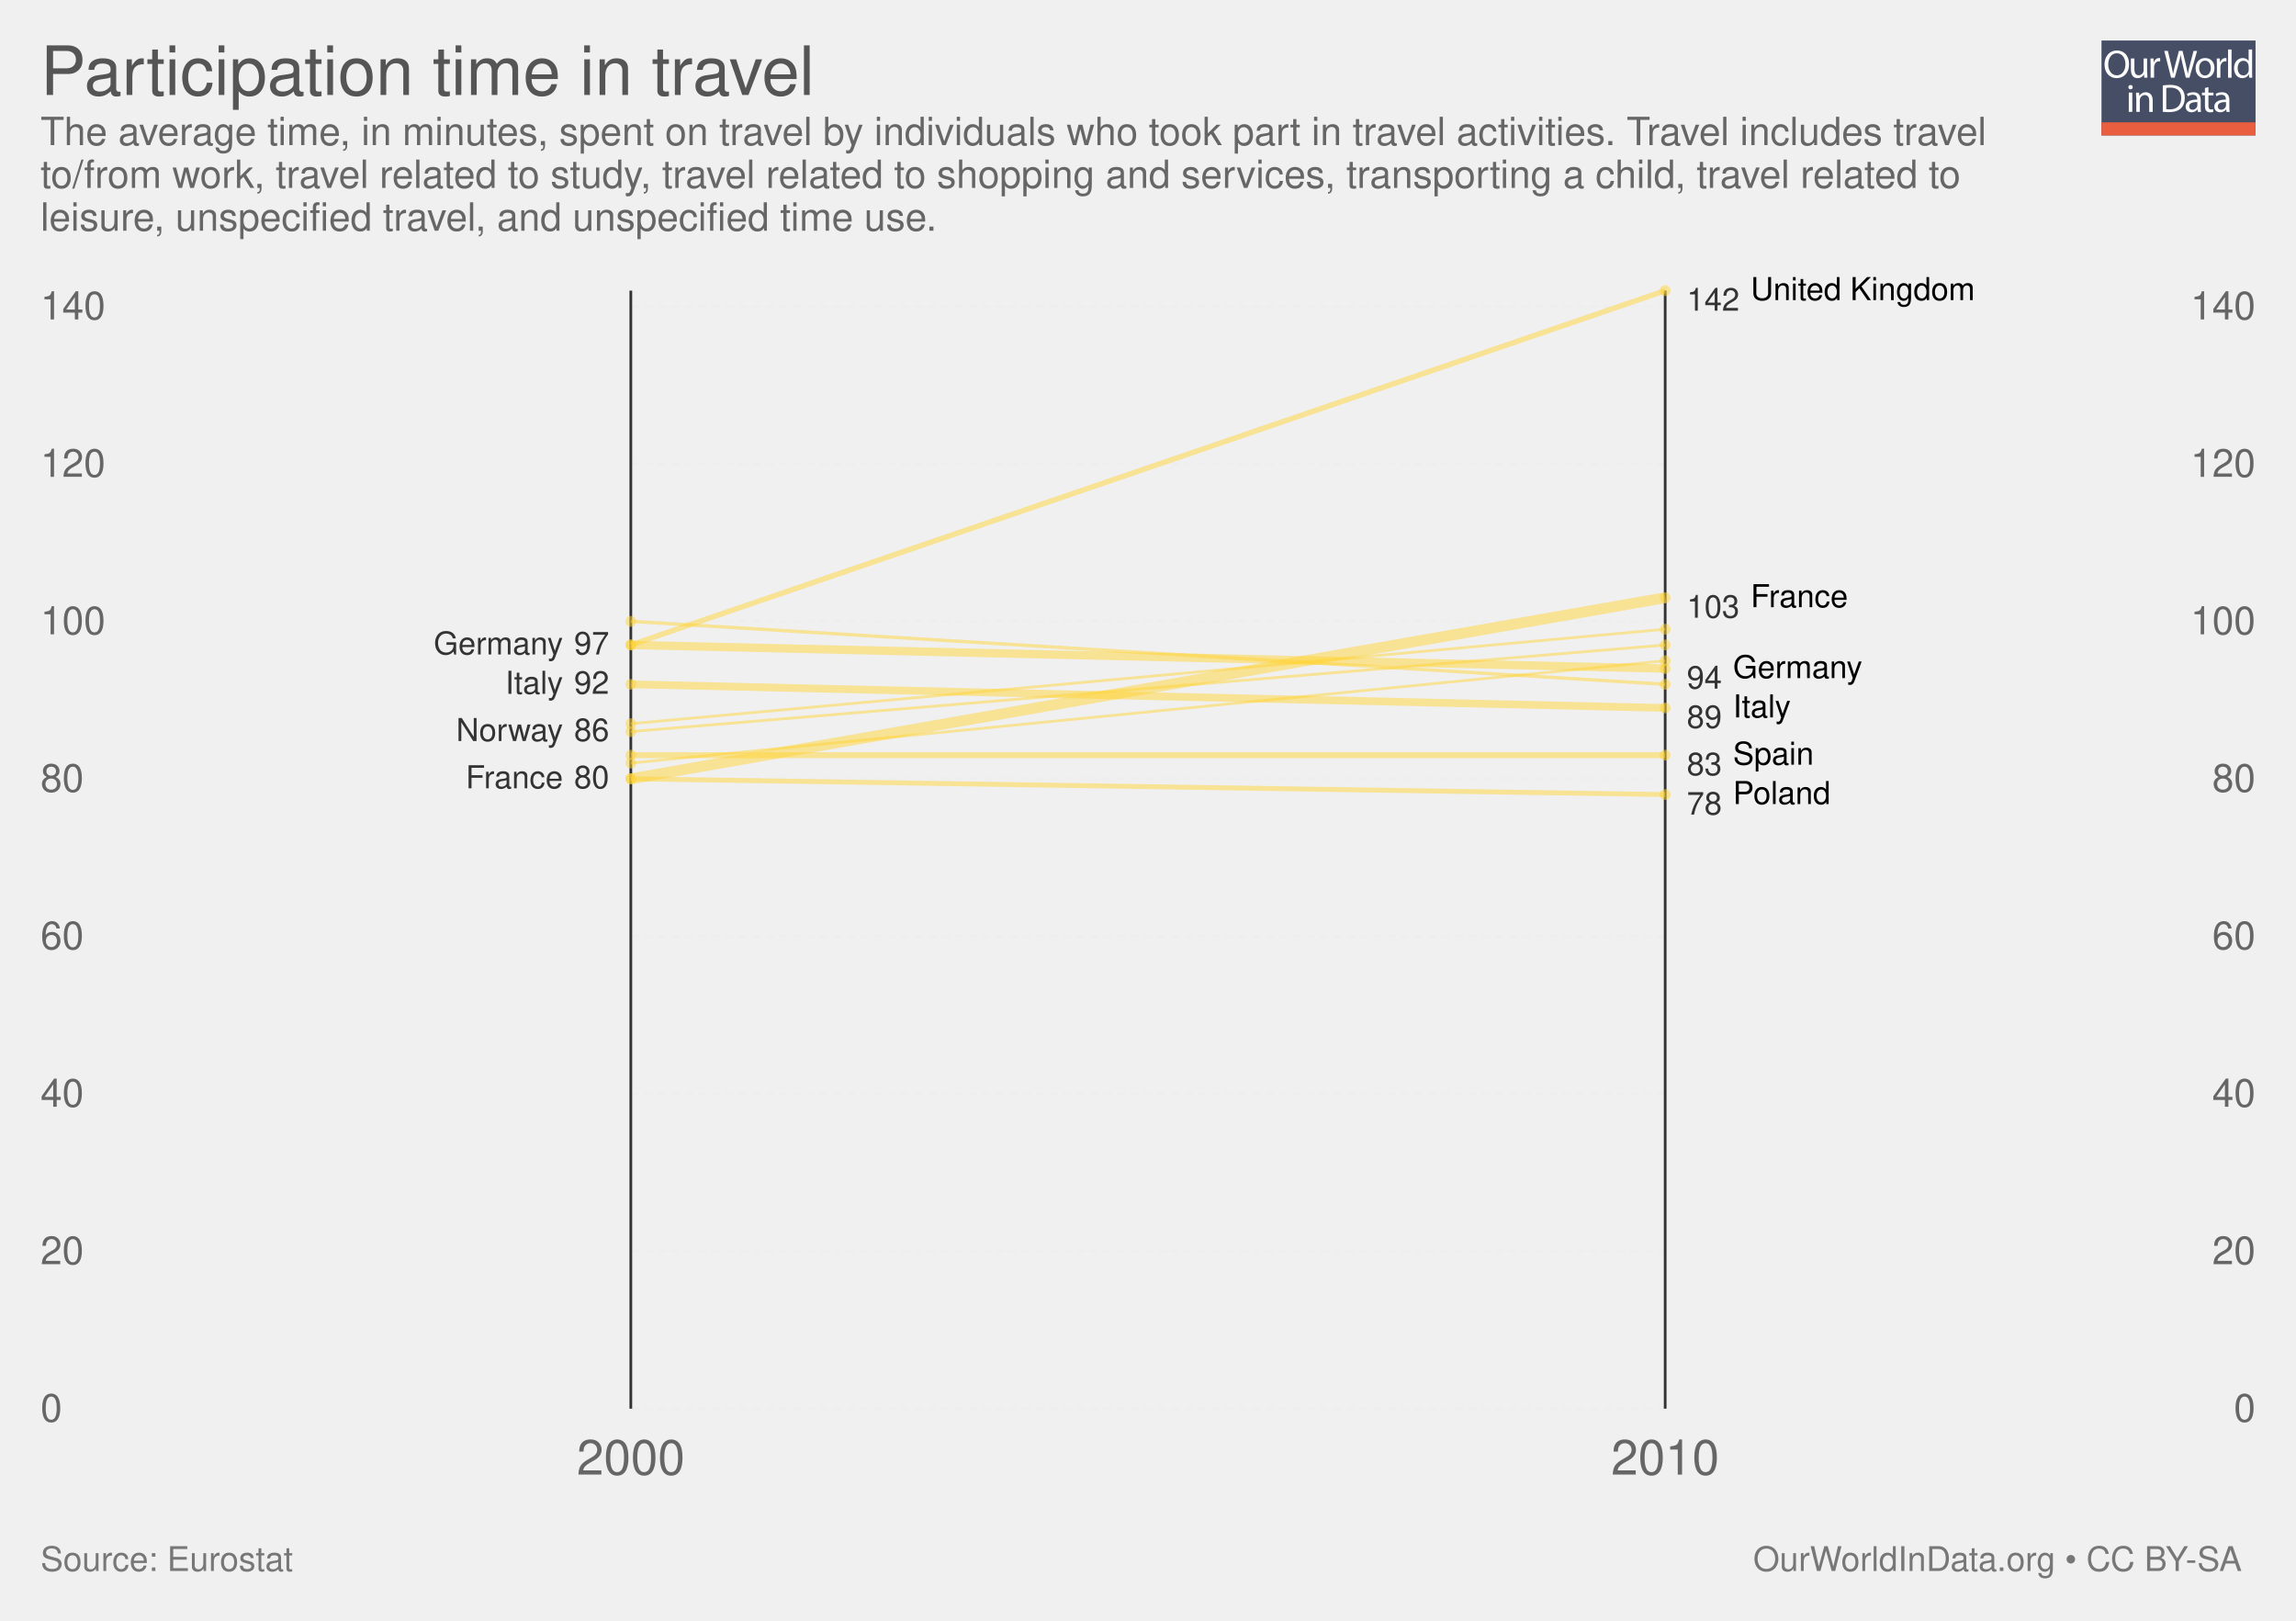
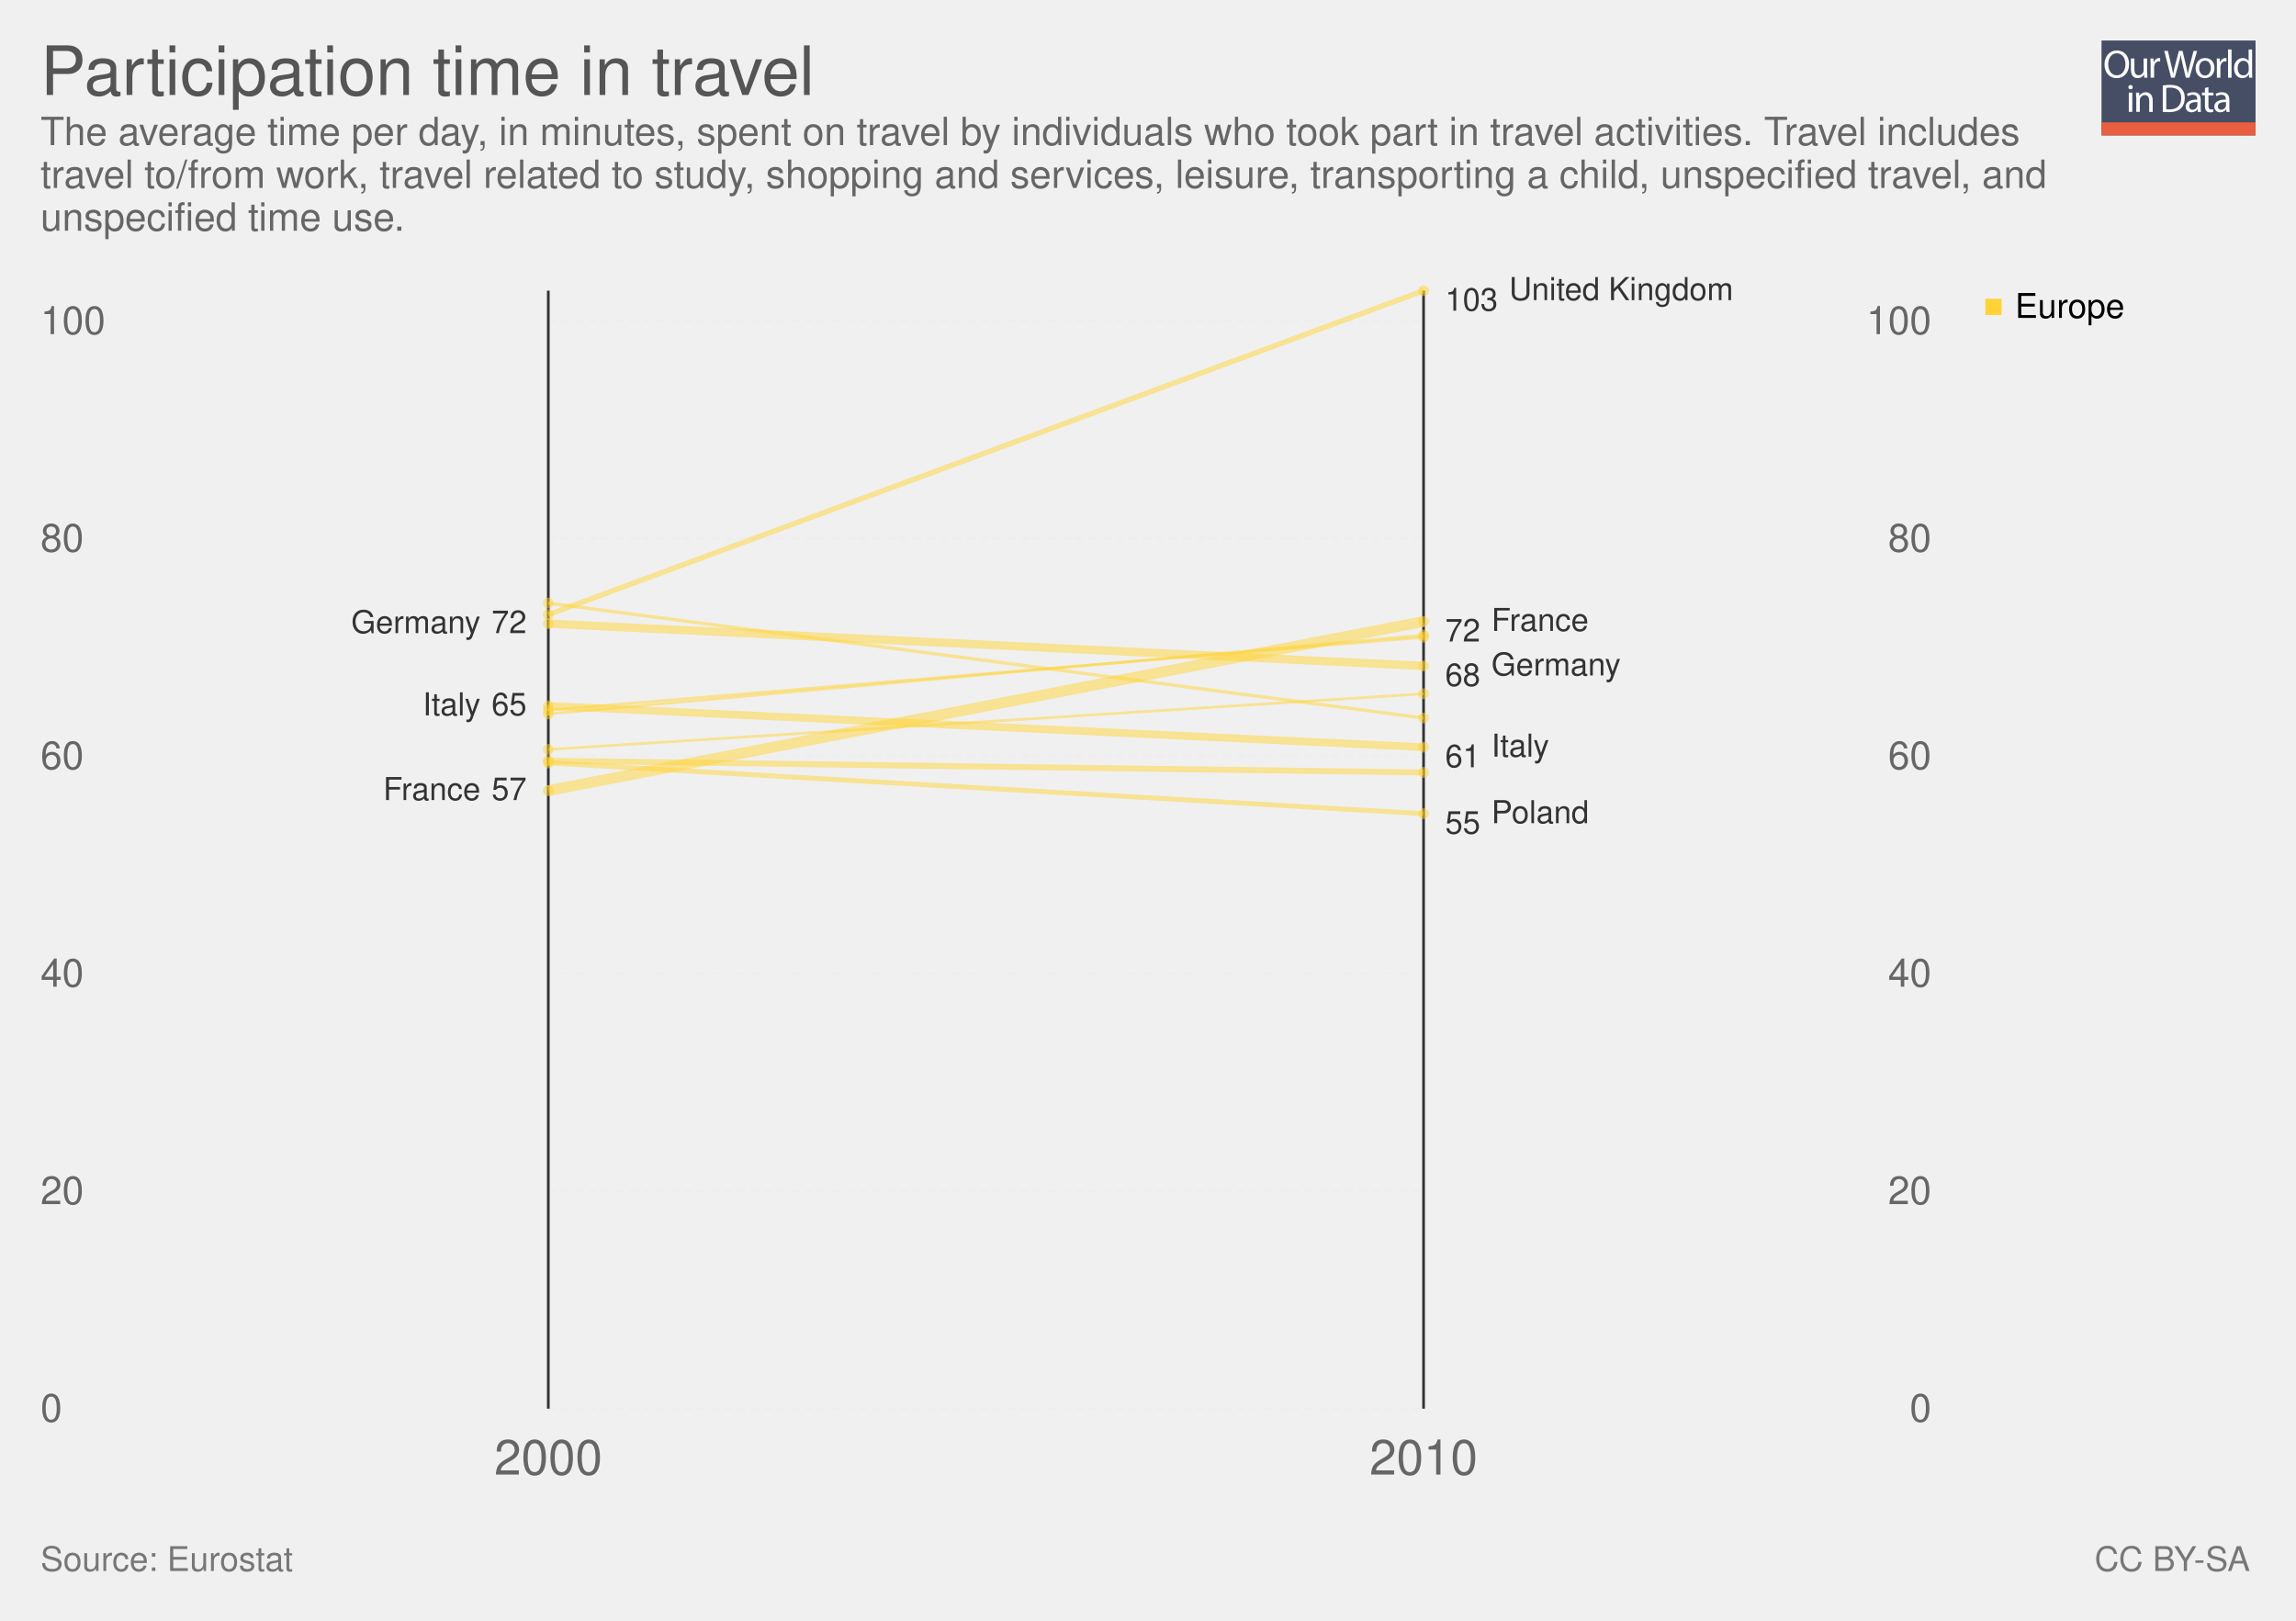
<svg xmlns="http://www.w3.org/2000/svg" xmlns:xlink="http://www.w3.org/1999/xlink" version="1.1" style="font-family: 'Helvetica Neue', Helvetica, Arial, sans-serif; font-size: 18px; background-color: white; text-rendering: optimizeLegibility; -webkit-font-smoothing: antialiased;" width="850" height="600">
  <g class="ChartTab">
    <g class="HeaderView">
      <g opacity="0.8" transform="translate(778, 15) scale(0.27)">
        <a xlink:href="https://ourworldindata.org" target="_blank">
          <g>
            <rect x="0" y="0" fill="#1B2543" width="211.2" height="130.1" />
            <rect x="0" y="112.2" fill="#E63912" width="211.2" height="17.9" />
            <g>
              <rect x="1.2" y="12.3" fill="none" width="210.2" height="99.2" />
              <path fill="#FFFFFF" d="M37.8,32.2c0,12.7-7.7,19.4-17.1,19.4c-9.7,0-16.6-7.5-16.6-18.7c0-11.7,7.3-19.3,17.1-19.3 C31.3,13.7,37.8,21.3,37.8,32.2z M9.2,32.8c0,7.9,4.3,14.9,11.8,14.9c7.5,0,11.8-6.9,11.8-15.3c0-7.3-3.8-14.9-11.8-14.9 C13.1,17.5,9.2,24.8,9.2,32.8z" />
              <path fill="#FFFFFF" d="M62.7,43.8c0,2.7,0.1,5.1,0.2,7.2h-4.3l-0.3-4.3h-0.1c-1.3,2.1-4,4.9-8.8,4.9c-4.2,0-9.1-2.3-9.1-11.6 V24.6h4.8v14.6c0,5,1.5,8.4,5.9,8.4c3.2,0,5.5-2.2,6.3-4.4c0.3-0.7,0.4-1.6,0.4-2.5V24.6h4.8V43.8z" />
              <path fill="#FFFFFF" d="M67.3,32.8c0-3.1-0.1-5.8-0.2-8.2h4.2l0.2,5.2h0.2c1.2-3.5,4.1-5.8,7.3-5.8c0.5,0,0.9,0.1,1.4,0.2v4.5 c-0.5-0.1-1-0.2-1.6-0.2c-3.4,0-5.8,2.6-6.5,6.2c-0.1,0.7-0.2,1.4-0.2,2.2V51h-4.8V32.8z" />
              <path fill="#FFFFFF" d="M95.4,51l-9.4-36.8h5l4.4,18.6c1.1,4.6,2.1,9.2,2.7,12.7h0.1c0.6-3.7,1.8-8,3-12.8l4.9-18.5h5l4.5,18.7 c1,4.4,2,8.7,2.6,12.6h0.1c0.8-4,1.8-8.1,3-12.7l4.9-18.5h4.9L120.6,51h-5L111,31.9c-1.1-4.7-1.9-8.3-2.4-12h-0.1 c-0.7,3.7-1.5,7.3-2.8,12L100.4,51H95.4z" />
              <path fill="#FFFFFF" d="M154.9,37.6c0,9.8-6.8,14-13.2,14c-7.2,0-12.7-5.2-12.7-13.6c0-8.8,5.8-14,13.1-14 C149.8,24,154.9,29.5,154.9,37.6z M133.9,37.9c0,5.8,3.3,10.1,8,10.1c4.6,0,8-4.3,8-10.3c0-4.5-2.2-10.1-7.9-10.1 C136.3,27.6,133.9,32.8,133.9,37.9z" />
              <path fill="#FFFFFF" d="M158.2,32.8c0-3.1-0.1-5.8-0.2-8.2h4.2l0.2,5.2h0.2c1.2-3.5,4.1-5.8,7.3-5.8c0.5,0,0.9,0.1,1.4,0.2v4.5 c-0.5-0.1-1-0.2-1.6-0.2c-3.4,0-5.8,2.6-6.5,6.2c-0.1,0.7-0.2,1.4-0.2,2.2V51h-4.8V32.8z" />
              <path fill="#FFFFFF" d="M173.5,12.3h4.8V51h-4.8V12.3z" />
              <path fill="#FFFFFF" d="M206.5,12.3v31.9c0,2.3,0.1,5,0.2,6.8h-4.3l-0.2-4.6H202c-1.5,2.9-4.7,5.2-9,5.2 c-6.4,0-11.3-5.4-11.3-13.4c-0.1-8.8,5.4-14.2,11.9-14.2c4,0,6.8,1.9,8,4h0.1V12.3H206.5z M201.7,35.4c0-0.6-0.1-1.4-0.2-2 c-0.7-3.1-3.3-5.6-6.9-5.6c-5,0-7.9,4.4-7.9,10.2c0,5.3,2.6,9.8,7.8,9.8c3.2,0,6.2-2.1,7.1-5.7c0.2-0.7,0.2-1.3,0.2-2.1V35.4z" />
              <path fill="#FFFFFF" d="M42.8,64c0.1,1.6-1.1,2.9-3.1,2.9c-1.7,0-2.9-1.3-2.9-2.9c0-1.7,1.3-3,3-3C41.7,61,42.8,62.3,42.8,64z M37.4,97.8V71.4h4.8v26.4H37.4z" />
              <path fill="#FFFFFF" d="M47.5,78.6c0-2.7-0.1-5-0.2-7.1h4.3l0.3,4.4h0.1c1.3-2.5,4.4-5,8.8-5c3.7,0,9.4,2.2,9.4,11.2v15.8h-4.8 V82.6c0-4.3-1.6-7.8-6.1-7.8c-3.2,0-5.6,2.2-6.5,4.9c-0.2,0.6-0.3,1.4-0.3,2.2v15.9h-4.8V78.6z" />
              <path fill="#FFFFFF" d="M84,61.6c2.9-0.4,6.3-0.8,10.1-0.8c6.8,0,11.7,1.6,14.9,4.6c3.3,3,5.2,7.3,5.2,13.2c0,6-1.9,10.9-5.3,14.3 c-3.4,3.4-9.1,5.3-16.3,5.3c-3.4,0-6.2-0.2-8.6-0.4V61.6z M88.8,94.1c1.2,0.2,3,0.3,4.8,0.3c10.2,0,15.7-5.7,15.7-15.6 c0.1-8.7-4.9-14.2-14.9-14.2c-2.5,0-4.3,0.2-5.6,0.5V94.1z" />
              <path fill="#FFFFFF" d="M132.1,97.8l-0.4-3.3h-0.2c-1.5,2.1-4.3,3.9-8.1,3.9c-5.4,0-8.1-3.8-8.1-7.6c0-6.4,5.7-9.9,15.9-9.8v-0.5 c0-2.2-0.6-6.1-6-6.1c-2.5,0-5,0.8-6.9,2l-1.1-3.2c2.2-1.4,5.4-2.3,8.7-2.3c8.1,0,10.1,5.5,10.1,10.8v9.9c0,2.3,0.1,4.5,0.4,6.3 H132.1z M131.4,84.4c-5.3-0.1-11.2,0.8-11.2,5.9c0,3.1,2.1,4.6,4.5,4.6c3.4,0,5.6-2.2,6.4-4.4c0.2-0.5,0.3-1,0.3-1.5V84.4z" />
              <path fill="#FFFFFF" d="M146.6,63.9v7.6h6.9v3.7h-6.9v14.2c0,3.3,0.9,5.1,3.6,5.1c1.3,0,2.2-0.2,2.8-0.3l0.2,3.6 c-0.9,0.4-2.4,0.7-4.3,0.7c-2.2,0-4-0.7-5.2-2c-1.4-1.4-1.9-3.8-1.9-6.9V75.1h-4.1v-3.7h4.1v-6.3L146.6,63.9z" />
              <path fill="#FFFFFF" d="M171.4,97.8l-0.4-3.3h-0.2c-1.5,2.1-4.3,3.9-8.1,3.9c-5.4,0-8.1-3.8-8.1-7.6c0-6.4,5.7-9.9,15.9-9.8v-0.5 c0-2.2-0.6-6.1-6-6.1c-2.5,0-5,0.8-6.9,2l-1.1-3.2c2.2-1.4,5.4-2.3,8.7-2.3c8.1,0,10.1,5.5,10.1,10.8v9.9c0,2.3,0.1,4.5,0.4,6.3 H171.4z M170.7,84.4c-5.3-0.1-11.2,0.8-11.2,5.9c0,3.1,2.1,4.6,4.5,4.6c3.4,0,5.6-2.2,6.4-4.4c0.2-0.5,0.3-1,0.3-1.5V84.4z" />
            </g>
          </g>
        </a>
      </g>
      <a href="https://ourworldindata.org/grapher/participation-time-in-travel" target="_blank">
        <text font-size="25.20" x="15.0" y="35.2" fill="#555">
          <tspan x="15" y="35.16">Participation time in travel</tspan>
        </text>
      </a>
      <text font-size="14.40" x="15.0" y="53.7" fill="#666">
-         <tspan x="15" y="53.72">The average time, in minutes, spent on travel by individuals who took part in travel activities. Travel includes travel</tspan>
-         <tspan x="15" y="69.56">to/from work, travel related to study, travel related to shopping and services, transporting a child, travel related to</tspan>
-         <tspan x="15" y="85.4">leisure, unspecified travel, and unspecified time use.</tspan>
+         <tspan x="15" y="53.72">The average time per day, in minutes, spent on travel by individuals who took part in travel activities. Travel includes</tspan>
+         <tspan x="15" y="69.56">travel to/from work, travel related to study, shopping and services, leisure, transporting a child, unspecified travel, and</tspan>
+         <tspan x="15" y="85.4">unspecified time use.</tspan>
      </text>
    </g>
-     <g class="LabelledSlopes">
-       <rect x="15" y="107.6" width="820" height="463.9" fill="rgba(0,0,0,0)" opacity="0" />
-       <g class="gridlines">
-         <line x1="233.536" y1="521.5" x2="616.464" y2="521.5" stroke="#eee" stroke-dasharray="3,2" />
-         <line x1="233.536" y1="463.204" x2="616.464" y2="463.204" stroke="#eee" stroke-dasharray="3,2" />
-         <line x1="233.536" y1="404.908" x2="616.464" y2="404.908" stroke="#eee" stroke-dasharray="3,2" />
-         <line x1="233.536" y1="346.613" x2="616.464" y2="346.613" stroke="#eee" stroke-dasharray="3,2" />
-         <line x1="233.536" y1="288.317" x2="616.464" y2="288.317" stroke="#eee" stroke-dasharray="3,2" />
-         <line x1="233.536" y1="230.021" x2="616.464" y2="230.021" stroke="#eee" stroke-dasharray="3,2" />
-         <line x1="233.536" y1="171.725" x2="616.464" y2="171.725" stroke="#eee" stroke-dasharray="3,2" />
-         <line x1="233.536" y1="113.43" x2="616.464" y2="113.43" stroke="#eee" stroke-dasharray="3,2" />
+     <g>
+       <g class="LabelledSlopes">
+         <rect x="15" y="107.6" width="700" height="463.9" fill="rgba(0,0,0,0)" opacity="0" />
+         <g class="gridlines">
+           <line x1="202.984" y1="521.5" x2="527.016" y2="521.5" stroke="#eee" stroke-dasharray="3,2" />
+           <line x1="202.984" y1="440.979" x2="527.016" y2="440.979" stroke="#eee" stroke-dasharray="3,2" />
+           <line x1="202.984" y1="360.458" x2="527.016" y2="360.458" stroke="#eee" stroke-dasharray="3,2" />
+           <line x1="202.984" y1="279.937" x2="527.016" y2="279.937" stroke="#eee" stroke-dasharray="3,2" />
+           <line x1="202.984" y1="199.416" x2="527.016" y2="199.416" stroke="#eee" stroke-dasharray="3,2" />
+           <line x1="202.984" y1="118.895" x2="527.016" y2="118.895" stroke="#eee" stroke-dasharray="3,2" />
+         </g>
+         <g font-size="0.8em" class="axis">
+           <text x="15" y="521.5" fill="#666" dominant-baseline="middle" text-anchor="start">0</text>
+           <text x="15" y="440.979" fill="#666" dominant-baseline="middle" text-anchor="start">20</text>
+           <text x="15" y="360.458" fill="#666" dominant-baseline="middle" text-anchor="start">40</text>
+           <text x="15" y="279.937" fill="#666" dominant-baseline="middle" text-anchor="start">60</text>
+           <text x="15" y="199.416" fill="#666" dominant-baseline="middle" text-anchor="start">80</text>
+           <text x="15" y="118.895" fill="#666" dominant-baseline="middle" text-anchor="start">100</text>
+         </g>
+         <g font-size="0.8em" class="axis">
+           <text x="715" y="521.5" fill="#666" dominant-baseline="middle" text-anchor="end">0</text>
+           <text x="715" y="440.979" fill="#666" dominant-baseline="middle" text-anchor="end">20</text>
+           <text x="715" y="360.458" fill="#666" dominant-baseline="middle" text-anchor="end">40</text>
+           <text x="715" y="279.937" fill="#666" dominant-baseline="middle" text-anchor="end">60</text>
+           <text x="715" y="199.416" fill="#666" dominant-baseline="middle" text-anchor="end">80</text>
+           <text x="715" y="118.895" fill="#666" dominant-baseline="middle" text-anchor="end">100</text>
+         </g>
+         <line x1="202.984" y1="521.5" x2="202.984" y2="107.6" stroke="#333" />
+         <line x1="527.016" y1="521.5" x2="527.016" y2="107.6" stroke="#333" />
+         <text x="202.984" y="545.9" text-anchor="middle" fill="#666" font-size="18">2000</text>
+         <text x="527.016" y="545.9" text-anchor="middle" fill="#666" font-size="18">2010</text>
+         <g class="slopes">
+           <g class="slope">
+             <circle cx="202.984" cy="277.457" r="2" fill="#ffd336" opacity="0.5" />
+             <line x1="202.984" y1="277.457" x2="527.016" y2="256.837" stroke="#ffd336" stroke-width="1" opacity="0.5" />
+             <circle cx="527.016" cy="256.837" r="2" fill="#ffd336" opacity="0.5" />
+           </g>
+           <g class="slope">
+             <circle cx="202.984" cy="264.293" r="2" fill="#ffd336" opacity="0.5" />
+             <line x1="202.984" y1="264.293" x2="527.016" y2="235.096" stroke="#ffd336" stroke-width="1.009" opacity="0.5" />
+             <circle cx="527.016" cy="235.096" r="2" fill="#ffd336" opacity="0.5" />
+           </g>
+           <g class="slope">
+             <circle cx="202.984" cy="262.897" r="2" fill="#ffd336" opacity="0.5" />
+             <line x1="202.984" y1="262.897" x2="527.016" y2="235.894" stroke="#ffd336" stroke-width="1.024" opacity="0.5" />
+             <circle cx="527.016" cy="235.894" r="2" fill="#ffd336" opacity="0.5" />
+           </g>
+           <g class="slope">
+             <circle cx="202.984" cy="223.274" r="2" fill="#ffd336" opacity="0.5" />
+             <line x1="202.984" y1="223.274" x2="527.016" y2="265.809" stroke="#ffd336" stroke-width="1.236" opacity="0.5" />
+             <circle cx="527.016" cy="265.809" r="2" fill="#ffd336" opacity="0.5" />
+           </g>
+           <g class="slope">
+             <circle cx="202.984" cy="282.427" r="2" fill="#ffd336" opacity="0.5" />
+             <line x1="202.984" y1="282.427" x2="527.016" y2="301.234" stroke="#ffd336" stroke-width="1.804" opacity="0.5" />
+             <circle cx="527.016" cy="301.234" r="2" fill="#ffd336" opacity="0.5" />
+             <text x="535.016" y="304.744" dominant-baseline="middle" font-size="11.7" fill="#333">55</text>
+             <text font-size="11.70" x="552.1" y="304.7" fill="#333">
+               <tspan x="552.12" y="304.744">Poland</tspan>
+             </text>
+           </g>
+           <g class="slope">
+             <circle cx="202.984" cy="227.533" r="2" fill="#ffd336" opacity="0.5" />
+             <line x1="202.984" y1="227.533" x2="527.016" y2="107.6" stroke="#ffd336" stroke-width="1.975" opacity="0.5" />
+             <circle cx="527.016" cy="107.6" r="2" fill="#ffd336" opacity="0.5" />
+             <text x="535.016" y="111.11" dominant-baseline="middle" font-size="11.7" fill="#333">103</text>
+             <text font-size="11.70" x="558.7" y="111.1" fill="#333">
+               <tspan x="558.672" y="111.11">United Kingdom</tspan>
+             </text>
+           </g>
+           <g class="slope">
+             <circle cx="202.984" cy="281.623" r="2" fill="#ffd336" opacity="0.5" />
+             <line x1="202.984" y1="281.623" x2="527.016" y2="285.967" stroke="#ffd336" stroke-width="2.197" opacity="0.5" />
+             <circle cx="527.016" cy="285.967" r="2" fill="#ffd336" opacity="0.5" />
+           </g>
+           <g class="slope">
+             <text font-size="11.70" x="177.9" y="264.8" text-anchor="end" fill="#333">
+               <tspan x="177.88" y="264.829">Italy</tspan>
+             </text>
+             <text x="194.984" y="264.829" text-anchor="end" font-size="11.7" fill="#333">65</text>
+             <circle cx="202.984" cy="261.319" r="2" fill="#ffd336" opacity="0.5" />
+             <line x1="202.984" y1="261.319" x2="527.016" y2="276.612" stroke="#ffd336" stroke-width="2.84" opacity="0.5" />
+             <circle cx="527.016" cy="276.612" r="2" fill="#ffd336" opacity="0.5" />
+             <text x="535.016" y="280.122" dominant-baseline="middle" font-size="11.7" fill="#333">61</text>
+             <text font-size="11.70" x="552.1" y="280.1" fill="#333">
+               <tspan x="552.12" y="280.122">Italy</tspan>
+             </text>
+           </g>
+           <g class="slope">
+             <text font-size="11.70" x="177.9" y="234.4" text-anchor="end" fill="#333">
+               <tspan x="177.88" y="234.385">Germany</tspan>
+             </text>
+             <text x="194.984" y="234.385" text-anchor="end" font-size="11.7" fill="#333">72</text>
+             <circle cx="202.984" cy="230.875" r="2" fill="#ffd336" opacity="0.5" />
+             <line x1="202.984" y1="230.875" x2="527.016" y2="246.542" stroke="#ffd336" stroke-width="3.082" opacity="0.5" />
+             <circle cx="527.016" cy="246.542" r="2" fill="#ffd336" opacity="0.5" />
+             <text x="535.016" y="250.052" dominant-baseline="middle" font-size="11.7" fill="#333">68</text>
+             <text font-size="11.70" x="552.1" y="250.1" fill="#333">
+               <tspan x="552.12" y="250.052">Germany</tspan>
+             </text>
+           </g>
+           <g class="slope">
+             <text font-size="11.70" x="177.9" y="296.2" text-anchor="end" fill="#333">
+               <tspan x="177.88" y="296.198">France</tspan>
+             </text>
+             <text x="194.984" y="296.198" text-anchor="end" font-size="11.7" fill="#333">57</text>
+             <circle cx="202.984" cy="292.688" r="2" fill="#ffd336" opacity="0.5" />
+             <line x1="202.984" y1="292.688" x2="527.016" y2="230.068" stroke="#ffd336" stroke-width="4" opacity="0.5" />
+             <circle cx="527.016" cy="230.068" r="2" fill="#ffd336" opacity="0.5" />
+             <text x="535.016" y="233.578" dominant-baseline="middle" font-size="11.7" fill="#333">72</text>
+             <text font-size="11.70" x="552.1" y="233.6" fill="#333">
+               <tspan x="552.12" y="233.578">France</tspan>
+             </text>
+           </g>
+         </g>
      </g>
-       <g font-size="0.8em" class="axis">
-         <text x="15" y="521.5" fill="#666" dominant-baseline="middle" text-anchor="start">0</text>
-         <text x="15" y="463.204" fill="#666" dominant-baseline="middle" text-anchor="start">20</text>
-         <text x="15" y="404.908" fill="#666" dominant-baseline="middle" text-anchor="start">40</text>
-         <text x="15" y="346.613" fill="#666" dominant-baseline="middle" text-anchor="start">60</text>
-         <text x="15" y="288.317" fill="#666" dominant-baseline="middle" text-anchor="start">80</text>
-         <text x="15" y="230.021" fill="#666" dominant-baseline="middle" text-anchor="start">100</text>
-         <text x="15" y="171.725" fill="#666" dominant-baseline="middle" text-anchor="start">120</text>
-         <text x="15" y="113.43" fill="#666" dominant-baseline="middle" text-anchor="start">140</text>
-       </g>
-       <g font-size="0.8em" class="axis">
-         <text x="835" y="521.5" fill="#666" dominant-baseline="middle" text-anchor="end">0</text>
-         <text x="835" y="463.204" fill="#666" dominant-baseline="middle" text-anchor="end">20</text>
-         <text x="835" y="404.908" fill="#666" dominant-baseline="middle" text-anchor="end">40</text>
-         <text x="835" y="346.613" fill="#666" dominant-baseline="middle" text-anchor="end">60</text>
-         <text x="835" y="288.317" fill="#666" dominant-baseline="middle" text-anchor="end">80</text>
-         <text x="835" y="230.021" fill="#666" dominant-baseline="middle" text-anchor="end">100</text>
-         <text x="835" y="171.725" fill="#666" dominant-baseline="middle" text-anchor="end">120</text>
-         <text x="835" y="113.43" fill="#666" dominant-baseline="middle" text-anchor="end">140</text>
-       </g>
-       <line x1="233.536" y1="521.5" x2="233.536" y2="107.6" stroke="#333" />
-       <line x1="616.464" y1="521.5" x2="616.464" y2="107.6" stroke="#333" />
-       <text x="233.536" y="545.9" text-anchor="middle" fill="#666" font-size="18">2000</text>
-       <text x="616.464" y="545.9" text-anchor="middle" fill="#666" font-size="18">2010</text>
-       <g class="slopes">
-         <g class="slope">
-           <circle cx="233.536" cy="282.487" r="2" fill="#ffd336" opacity="0.5" />
-           <line x1="233.536" y1="282.487" x2="616.464" y2="244.595" stroke="#ffd336" stroke-width="1" opacity="0.5" />
-           <circle cx="616.464" cy="244.595" r="2" fill="#ffd336" opacity="0.5" />
-         </g>
-         <g class="slope">
-           <circle cx="233.536" cy="267.913" r="2" fill="#ffd336" opacity="0.5" />
-           <line x1="233.536" y1="267.913" x2="616.464" y2="232.936" stroke="#ffd336" stroke-width="1.009" opacity="0.5" />
-           <circle cx="616.464" cy="232.936" r="2" fill="#ffd336" opacity="0.5" />
-         </g>
-         <g class="slope">
-           <text font-size="11.70" x="208.4" y="274.3" text-anchor="end" fill="#333">
-             <tspan x="208.432" y="274.338">Norway</tspan>
-           </text>
-           <text x="225.536" y="274.338" text-anchor="end" font-size="11.7" fill="#333">86</text>
-           <circle cx="233.536" cy="270.828" r="2" fill="#ffd336" opacity="0.5" />
-           <line x1="233.536" y1="270.828" x2="616.464" y2="238.765" stroke="#ffd336" stroke-width="1.024" opacity="0.5" />
-           <circle cx="616.464" cy="238.765" r="2" fill="#ffd336" opacity="0.5" />
-         </g>
-         <g class="slope">
-           <circle cx="233.536" cy="230.021" r="2" fill="#ffd336" opacity="0.5" />
-           <line x1="233.536" y1="230.021" x2="616.464" y2="253.339" stroke="#ffd336" stroke-width="1.236" opacity="0.5" />
-           <circle cx="616.464" cy="253.339" r="2" fill="#ffd336" opacity="0.5" />
-         </g>
-         <g class="slope">
-           <circle cx="233.536" cy="288.317" r="2" fill="#ffd336" opacity="0.5" />
-           <line x1="233.536" y1="288.317" x2="616.464" y2="294.146" stroke="#ffd336" stroke-width="1.804" opacity="0.5" />
-           <circle cx="616.464" cy="294.146" r="2" fill="#ffd336" opacity="0.5" />
-           <text x="624.464" y="297.656" dominant-baseline="middle" font-size="11.7" fill="#333">78</text>
-           <text font-size="11.70" x="641.6" y="297.7" fill="labelColor">
-             <tspan x="641.568" y="297.656">Poland</tspan>
-           </text>
-         </g>
-         <g class="slope">
-           <circle cx="233.536" cy="238.765" r="2" fill="#ffd336" opacity="0.5" />
-           <line x1="233.536" y1="238.765" x2="616.464" y2="107.6" stroke="#ffd336" stroke-width="1.975" opacity="0.5" />
-           <circle cx="616.464" cy="107.6" r="2" fill="#ffd336" opacity="0.5" />
-           <text x="624.464" y="111.11" dominant-baseline="middle" font-size="11.7" fill="#333">142</text>
-           <text font-size="11.70" x="648.1" y="111.1" fill="labelColor">
-             <tspan x="648.12" y="111.11">United Kingdom</tspan>
-           </text>
-         </g>
-         <g class="slope">
-           <circle cx="233.536" cy="279.573" r="2" fill="#ffd336" opacity="0.5" />
-           <line x1="233.536" y1="279.573" x2="616.464" y2="279.573" stroke="#ffd336" stroke-width="2.197" opacity="0.5" />
-           <circle cx="616.464" cy="279.573" r="2" fill="#ffd336" opacity="0.5" />
-           <text x="624.464" y="283.083" dominant-baseline="middle" font-size="11.7" fill="#333">83</text>
-           <text font-size="11.70" x="641.6" y="283.1" fill="labelColor">
-             <tspan x="641.568" y="283.083">Spain</tspan>
-           </text>
-         </g>
-         <g class="slope">
-           <text font-size="11.70" x="208.4" y="256.8" text-anchor="end" fill="#333">
-             <tspan x="208.432" y="256.849">Italy</tspan>
-           </text>
-           <text x="225.536" y="256.849" text-anchor="end" font-size="11.7" fill="#333">92</text>
-           <circle cx="233.536" cy="253.339" r="2" fill="#ffd336" opacity="0.5" />
-           <line x1="233.536" y1="253.339" x2="616.464" y2="262.084" stroke="#ffd336" stroke-width="2.84" opacity="0.5" />
-           <circle cx="616.464" cy="262.084" r="2" fill="#ffd336" opacity="0.5" />
-           <text x="624.464" y="265.594" dominant-baseline="middle" font-size="11.7" fill="#333">89</text>
-           <text font-size="11.70" x="641.6" y="265.6" fill="labelColor">
-             <tspan x="641.568" y="265.594">Italy</tspan>
-           </text>
-         </g>
-         <g class="slope">
-           <text font-size="11.70" x="208.4" y="242.3" text-anchor="end" fill="#333">
-             <tspan x="208.432" y="242.275">Germany</tspan>
-           </text>
-           <text x="225.536" y="242.275" text-anchor="end" font-size="11.7" fill="#333">97</text>
-           <circle cx="233.536" cy="238.765" r="2" fill="#ffd336" opacity="0.5" />
-           <line x1="233.536" y1="238.765" x2="616.464" y2="247.51" stroke="#ffd336" stroke-width="3.082" opacity="0.5" />
-           <circle cx="616.464" cy="247.51" r="2" fill="#ffd336" opacity="0.5" />
-           <text x="624.464" y="251.02" dominant-baseline="middle" font-size="11.7" fill="#333">94</text>
-           <text font-size="11.70" x="641.6" y="251.0" fill="labelColor">
-             <tspan x="641.568" y="251.02">Germany</tspan>
-           </text>
-         </g>
-         <g class="slope">
-           <text font-size="11.70" x="208.4" y="291.8" text-anchor="end" fill="#333">
-             <tspan x="208.432" y="291.827">France</tspan>
-           </text>
-           <text x="225.536" y="291.827" text-anchor="end" font-size="11.7" fill="#333">80</text>
-           <circle cx="233.536" cy="288.317" r="2" fill="#ffd336" opacity="0.5" />
-           <line x1="233.536" y1="288.317" x2="616.464" y2="221.277" stroke="#ffd336" stroke-width="4" opacity="0.5" />
-           <circle cx="616.464" cy="221.277" r="2" fill="#ffd336" opacity="0.5" />
-           <text x="624.464" y="224.787" dominant-baseline="middle" font-size="11.7" fill="#333">103</text>
-           <text font-size="11.70" x="648.1" y="224.8" fill="labelColor">
-             <tspan x="648.12" y="224.787">France</tspan>
+       <g style="cursor: pointer;" class="ScatterColorLegend clickable">
+         <g class="legendMark">
+           <rect x="735" y="105.1" width="51.824" height="17.6" fill="#fff" opacity="0" />,<rect x="735" y="110.6" width="6" height="6" fill="#ffd336" />,<text font-size="12.60" x="746.0" y="117.7">
+             <tspan x="746" y="117.68">Europe</tspan>
          </text>
        </g>
      </g>
    </g>
    <g style="fill: #777;" class="SourcesFooter">
      <g style="fill: #777;" class="clickable">
        <text font-size="12.60" x="15.0" y="581.6">
          <tspan x="15" y="581.58">Source: Eurostat</tspan>
        </text>
      </g>
-       <text font-size="12.60" x="649.0" y="581.6">
-         <tspan x="649.024" y="581.58">
-           <a target="_blank" style="fill: #777;" href="https://ourworldindata.org">OurWorldInData.org</a> • <a style="fill: #777;" href="http://creativecommons.org/licenses/by-sa/4.0/deed.en_US" target="_blank">CC BY-SA</a>
+       <text font-size="12.60" x="775.4" y="581.6">
+         <tspan x="775.402" y="581.58">
+           <a style="fill: #777;" class="cclogo" href="http://creativecommons.org/licenses/by-sa/4.0/deed.en_US" target="_blank">CC BY-SA</a>
        </tspan>
      </text>
    </g>
  </g>
</svg>
